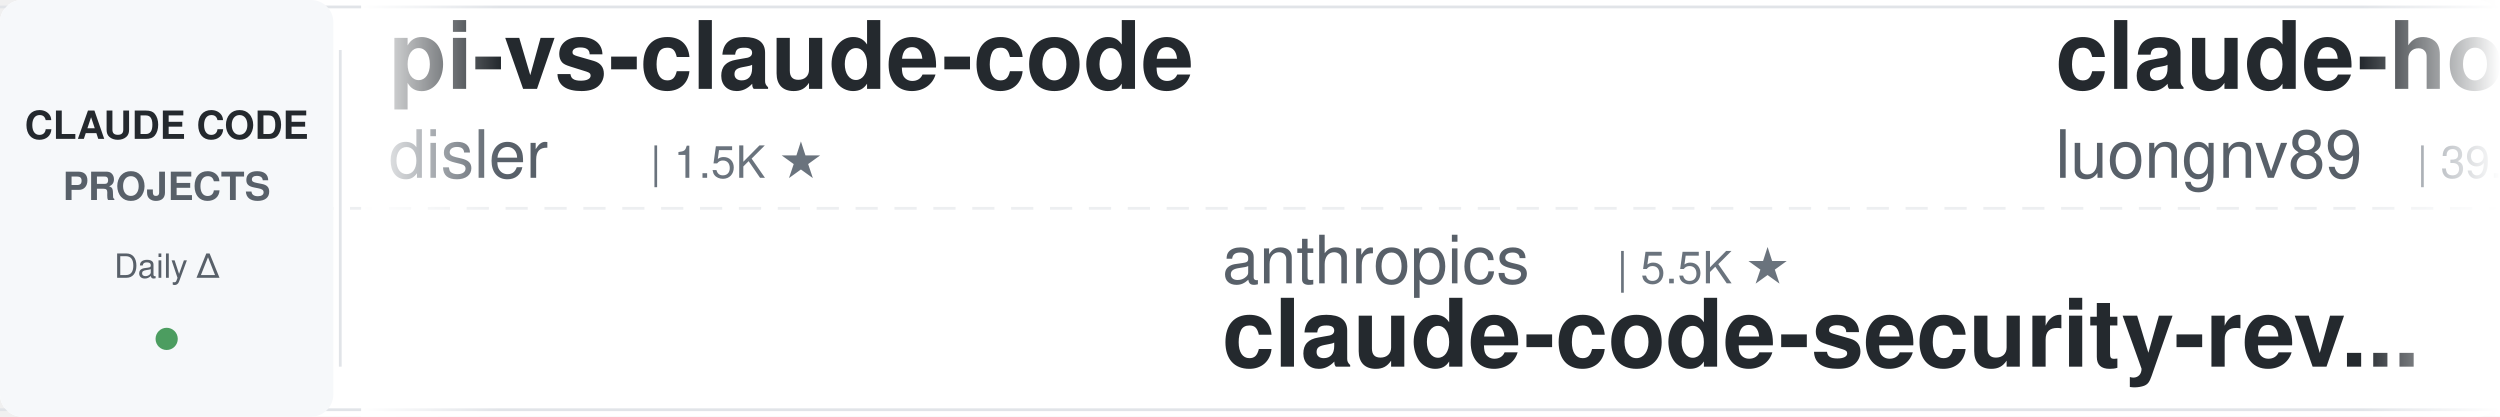
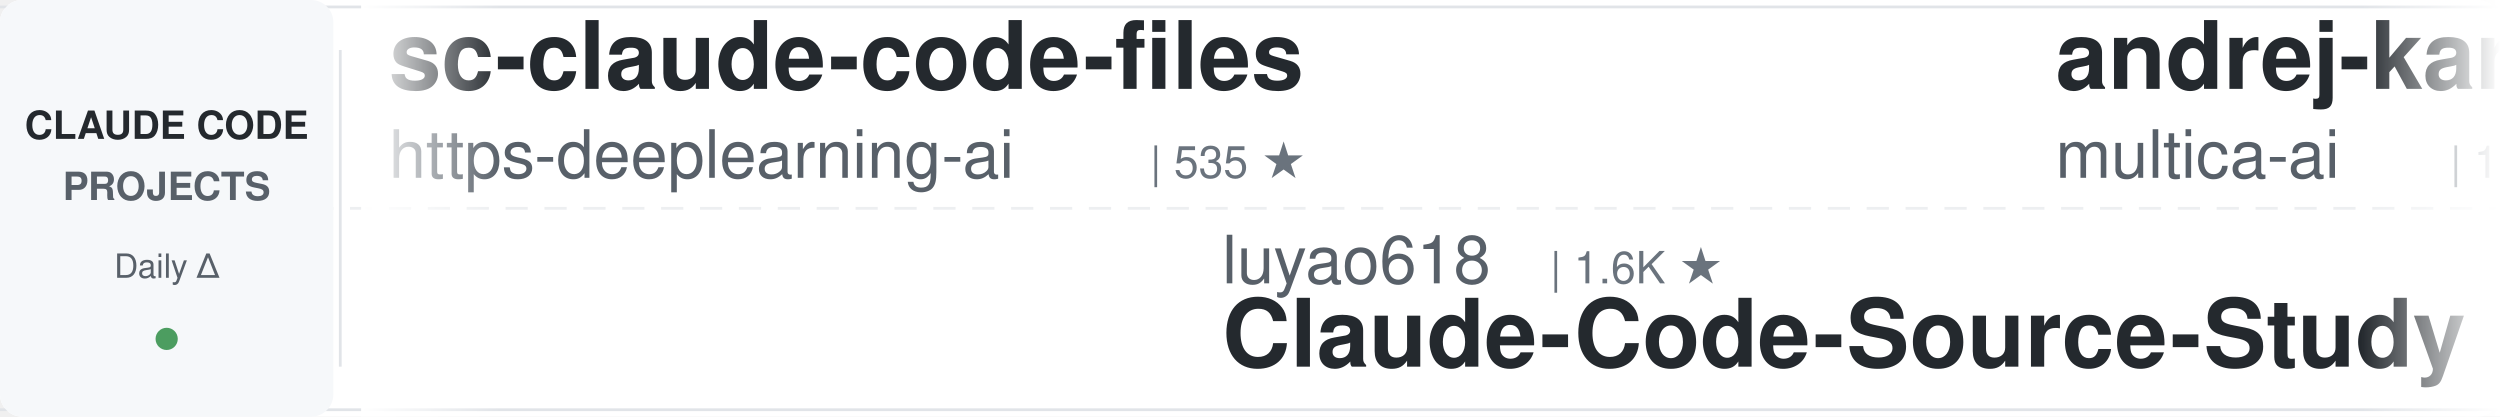
<svg xmlns="http://www.w3.org/2000/svg" width="900" height="150">
  <defs>
    <linearGradient id="leftFade" x1="0%" y1="0%" x2="100%" y2="0%">
      <stop offset="0%" style="stop-color:#ffffff;stop-opacity:1" />
      <stop offset="100%" style="stop-color:#ffffff;stop-opacity:0" />
    </linearGradient>
    <linearGradient id="rightFade" x1="0%" y1="0%" x2="100%" y2="0%">
      <stop offset="0%" style="stop-color:#ffffff;stop-opacity:0" />
      <stop offset="100%" style="stop-color:#ffffff;stop-opacity:1" />
    </linearGradient>
  </defs>
  <rect width="900" height="150" fill="#ffffff" rx="8" />
  <rect x="0" y="2" width="900" height="1" fill="#e1e4e8" />
  <rect x="0" y="147" width="900" height="1" fill="#e1e4e8" />
  <line x1="0" y1="75" x2="900" y2="75" stroke="#e1e4e8" stroke-width="1" stroke-dasharray="8 6" opacity="0.6" />
  <rect x="0" y="0" width="120" height="150" fill="#f6f8fa" rx="8" />
  <text x="60" y="50" font-family="-apple-system, BlinkMacSystemFont, 'Segoe UI', Helvetica, Arial, sans-serif" font-size="14" font-weight="600" fill="#24292e" text-anchor="middle">CLAUDE CODE</text>
  <text x="60" y="72" font-family="-apple-system, BlinkMacSystemFont, 'Segoe UI', Helvetica, Arial, sans-serif" font-size="14" font-weight="600" fill="#586069" text-anchor="middle">PROJECTS</text>
  <text x="60" y="100" font-family="-apple-system, BlinkMacSystemFont, 'Segoe UI', Helvetica, Arial, sans-serif" font-size="12" font-weight="500" fill="#586069" text-anchor="middle">Daily Δ</text>
  <circle cx="60" cy="122" r="4" fill="#22863a" opacity="0.8" />
  <rect x="122" y="18" width="1" height="114" fill="#e1e4e8" />
  <clipPath id="tickerClip">
    <rect x="130" y="0" width="770" height="150" />
  </clipPath>
  <g clip-path="url(#tickerClip)">
    <g id="tickerItems">
      <animateTransform attributeName="transform" attributeType="XML" type="translate" from="0 0" to="-3000 0" dur="54s" repeatCount="indefinite" />
      <g transform="translate(0, 0)">
-         <text x="140" y="32" font-family="-apple-system, BlinkMacSystemFont, 'Segoe UI', Helvetica, Arial, sans-serif" font-size="34" font-weight="600" fill="#24292e">pi-vs-claude-code</text>
-         <text x="140" y="64" font-family="-apple-system, BlinkMacSystemFont, 'Segoe UI', Helvetica, Arial, sans-serif" font-size="24" font-weight="400" fill="#586069">disler</text>
-         <text x="234" y="64" font-family="-apple-system, BlinkMacSystemFont, 'Segoe UI', Helvetica, Arial, sans-serif" font-size="16" font-weight="500" fill="#6a737d">| 1.5K ★</text>
+         <text x="140" y="32" font-family="-apple-system, BlinkMacSystemFont, 'Segoe UI', Helvetica, Arial, sans-serif" font-size="34" font-weight="600" fill="#24292e">sc-claude-code-files</text>
+         <text x="140" y="64" font-family="-apple-system, BlinkMacSystemFont, 'Segoe UI', Helvetica, Arial, sans-serif" font-size="24" font-weight="400" fill="#586069">https-deeplearning-ai</text>
+         <text x="414" y="64" font-family="-apple-system, BlinkMacSystemFont, 'Segoe UI', Helvetica, Arial, sans-serif" font-size="16" font-weight="500" fill="#6a737d">| 535 ★</text>
      </g>
      <g transform="translate(300, 0)">
-         <text x="140" y="102" font-family="-apple-system, BlinkMacSystemFont, 'Segoe UI', Helvetica, Arial, sans-serif" font-size="24" font-weight="400" fill="#586069">anthropics</text>
-         <text x="282" y="102" font-family="-apple-system, BlinkMacSystemFont, 'Segoe UI', Helvetica, Arial, sans-serif" font-size="16" font-weight="500" fill="#6a737d">| 5.5K ★</text>
-         <text x="140" y="132" font-family="-apple-system, BlinkMacSystemFont, 'Segoe UI', Helvetica, Arial, sans-serif" font-size="34" font-weight="600" fill="#24292e">claude-code-security-rev...</text>
+         <text x="140" y="102" font-family="-apple-system, BlinkMacSystemFont, 'Segoe UI', Helvetica, Arial, sans-serif" font-size="24" font-weight="400" fill="#586069">luyao618</text>
+         <text x="258" y="102" font-family="-apple-system, BlinkMacSystemFont, 'Segoe UI', Helvetica, Arial, sans-serif" font-size="16" font-weight="500" fill="#6a737d">| 1.6K ★</text>
+         <text x="140" y="132" font-family="-apple-system, BlinkMacSystemFont, 'Segoe UI', Helvetica, Arial, sans-serif" font-size="34" font-weight="600" fill="#24292e">Claude-Code-Source-Study</text>
      </g>
      <g transform="translate(600, 0)">
-         <text x="140" y="32" font-family="-apple-system, BlinkMacSystemFont, 'Segoe UI', Helvetica, Arial, sans-serif" font-size="34" font-weight="600" fill="#24292e">claude-howto</text>
-         <text x="140" y="64" font-family="-apple-system, BlinkMacSystemFont, 'Segoe UI', Helvetica, Arial, sans-serif" font-size="24" font-weight="400" fill="#586069">luongnv89</text>
-         <text x="270" y="64" font-family="-apple-system, BlinkMacSystemFont, 'Segoe UI', Helvetica, Arial, sans-serif" font-size="16" font-weight="500" fill="#6a737d">| 39.5K ★</text>
+         <text x="140" y="32" font-family="-apple-system, BlinkMacSystemFont, 'Segoe UI', Helvetica, Arial, sans-serif" font-size="34" font-weight="600" fill="#24292e">andrej-karpathy-skills</text>
+         <text x="140" y="64" font-family="-apple-system, BlinkMacSystemFont, 'Segoe UI', Helvetica, Arial, sans-serif" font-size="24" font-weight="400" fill="#586069">multica-ai</text>
+         <text x="282" y="64" font-family="-apple-system, BlinkMacSystemFont, 'Segoe UI', Helvetica, Arial, sans-serif" font-size="16" font-weight="500" fill="#6a737d">| 190.0K ★</text>
      </g>
      <g transform="translate(900, 0)">
-         <text x="140" y="102" font-family="-apple-system, BlinkMacSystemFont, 'Segoe UI', Helvetica, Arial, sans-serif" font-size="24" font-weight="400" fill="#586069">affaan-m</text>
-         <text x="258" y="102" font-family="-apple-system, BlinkMacSystemFont, 'Segoe UI', Helvetica, Arial, sans-serif" font-size="16" font-weight="500" fill="#6a737d">| 227.8K ★</text>
-         <text x="140" y="132" font-family="-apple-system, BlinkMacSystemFont, 'Segoe UI', Helvetica, Arial, sans-serif" font-size="34" font-weight="600" fill="#24292e">ECC</text>
+         <text x="140" y="102" font-family="-apple-system, BlinkMacSystemFont, 'Segoe UI', Helvetica, Arial, sans-serif" font-size="24" font-weight="400" fill="#586069">ykdojo</text>
+         <text x="234" y="102" font-family="-apple-system, BlinkMacSystemFont, 'Segoe UI', Helvetica, Arial, sans-serif" font-size="16" font-weight="500" fill="#6a737d">| 9.1K ★</text>
+         <text x="140" y="132" font-family="-apple-system, BlinkMacSystemFont, 'Segoe UI', Helvetica, Arial, sans-serif" font-size="34" font-weight="600" fill="#24292e">claude-code-tips</text>
      </g>
      <g transform="translate(1200, 0)">
-         <text x="140" y="32" font-family="-apple-system, BlinkMacSystemFont, 'Segoe UI', Helvetica, Arial, sans-serif" font-size="34" font-weight="600" fill="#24292e">edmunds-claude-code</text>
-         <text x="140" y="64" font-family="-apple-system, BlinkMacSystemFont, 'Segoe UI', Helvetica, Arial, sans-serif" font-size="24" font-weight="400" fill="#586069">edmund-io</text>
-         <text x="270" y="64" font-family="-apple-system, BlinkMacSystemFont, 'Segoe UI', Helvetica, Arial, sans-serif" font-size="16" font-weight="500" fill="#6a737d">| 1.5K ★</text>
+         <text x="140" y="32" font-family="-apple-system, BlinkMacSystemFont, 'Segoe UI', Helvetica, Arial, sans-serif" font-size="34" font-weight="600" fill="#24292e">awesome-claude-code-tool...</text>
+         <text x="140" y="64" font-family="-apple-system, BlinkMacSystemFont, 'Segoe UI', Helvetica, Arial, sans-serif" font-size="24" font-weight="400" fill="#586069">rohitg00</text>
+         <text x="258" y="64" font-family="-apple-system, BlinkMacSystemFont, 'Segoe UI', Helvetica, Arial, sans-serif" font-size="16" font-weight="500" fill="#6a737d">| 2.3K ★</text>
      </g>
      <g transform="translate(1500, 0)">
+         <text x="140" y="102" font-family="-apple-system, BlinkMacSystemFont, 'Segoe UI', Helvetica, Arial, sans-serif" font-size="24" font-weight="400" fill="#586069">jqueryscript</text>
+         <text x="306" y="102" font-family="-apple-system, BlinkMacSystemFont, 'Segoe UI', Helvetica, Arial, sans-serif" font-size="16" font-weight="500" fill="#6a737d">| 460 ★</text>
+         <text x="140" y="132" font-family="-apple-system, BlinkMacSystemFont, 'Segoe UI', Helvetica, Arial, sans-serif" font-size="34" font-weight="600" fill="#24292e">awesome-claude-code</text>
+       </g>
+       <g transform="translate(1800, 0)">
+         <text x="140" y="32" font-family="-apple-system, BlinkMacSystemFont, 'Segoe UI', Helvetica, Arial, sans-serif" font-size="34" font-weight="600" fill="#24292e">claude-code-spec-workflo...</text>
+         <text x="140" y="64" font-family="-apple-system, BlinkMacSystemFont, 'Segoe UI', Helvetica, Arial, sans-serif" font-size="24" font-weight="400" fill="#586069">Pimzino</text>
+         <text x="246" y="64" font-family="-apple-system, BlinkMacSystemFont, 'Segoe UI', Helvetica, Arial, sans-serif" font-size="16" font-weight="500" fill="#6a737d">| 3.8K ★</text>
+       </g>
+       <g transform="translate(2100, 0)">
        <text x="140" y="102" font-family="-apple-system, BlinkMacSystemFont, 'Segoe UI', Helvetica, Arial, sans-serif" font-size="24" font-weight="400" fill="#586069">AprilNEA</text>
        <text x="258" y="102" font-family="-apple-system, BlinkMacSystemFont, 'Segoe UI', Helvetica, Arial, sans-serif" font-size="16" font-weight="500" fill="#6a737d">| 390 ★</text>
        <text x="140" y="132" font-family="-apple-system, BlinkMacSystemFont, 'Segoe UI', Helvetica, Arial, sans-serif" font-size="34" font-weight="600" fill="#24292e">claude-code-source</text>
      </g>
-       <g transform="translate(1800, 0)">
-         <text x="140" y="32" font-family="-apple-system, BlinkMacSystemFont, 'Segoe UI', Helvetica, Arial, sans-serif" font-size="34" font-weight="600" fill="#24292e">skills</text>
-         <text x="140" y="64" font-family="-apple-system, BlinkMacSystemFont, 'Segoe UI', Helvetica, Arial, sans-serif" font-size="24" font-weight="400" fill="#586069">anthropics</text>
-         <text x="282" y="64" font-family="-apple-system, BlinkMacSystemFont, 'Segoe UI', Helvetica, Arial, sans-serif" font-size="16" font-weight="500" fill="#6a737d">| 159.8K ★</text>
-       </g>
-       <g transform="translate(2100, 0)">
-         <text x="140" y="102" font-family="-apple-system, BlinkMacSystemFont, 'Segoe UI', Helvetica, Arial, sans-serif" font-size="24" font-weight="400" fill="#586069">musistudio</text>
-         <text x="282" y="102" font-family="-apple-system, BlinkMacSystemFont, 'Segoe UI', Helvetica, Arial, sans-serif" font-size="16" font-weight="500" fill="#6a737d">| 35.7K ★</text>
-         <text x="140" y="132" font-family="-apple-system, BlinkMacSystemFont, 'Segoe UI', Helvetica, Arial, sans-serif" font-size="34" font-weight="600" fill="#24292e">claude-code-router</text>
-       </g>
      <g transform="translate(2400, 0)">
-         <text x="140" y="32" font-family="-apple-system, BlinkMacSystemFont, 'Segoe UI', Helvetica, Arial, sans-serif" font-size="34" font-weight="600" fill="#24292e">arcads-claude-code</text>
-         <text x="140" y="64" font-family="-apple-system, BlinkMacSystemFont, 'Segoe UI', Helvetica, Arial, sans-serif" font-size="24" font-weight="400" fill="#586069">krusemediallc</text>
-         <text x="318" y="64" font-family="-apple-system, BlinkMacSystemFont, 'Segoe UI', Helvetica, Arial, sans-serif" font-size="16" font-weight="500" fill="#6a737d">| 991 ★</text>
+         <text x="140" y="32" font-family="-apple-system, BlinkMacSystemFont, 'Segoe UI', Helvetica, Arial, sans-serif" font-size="34" font-weight="600" fill="#24292e">free-claude-code</text>
+         <text x="140" y="64" font-family="-apple-system, BlinkMacSystemFont, 'Segoe UI', Helvetica, Arial, sans-serif" font-size="24" font-weight="400" fill="#586069">Alishahryar1</text>
+         <text x="306" y="64" font-family="-apple-system, BlinkMacSystemFont, 'Segoe UI', Helvetica, Arial, sans-serif" font-size="16" font-weight="500" fill="#6a737d">| 39.3K ★</text>
      </g>
      <g transform="translate(2700, 0)">
-         <text x="140" y="102" font-family="-apple-system, BlinkMacSystemFont, 'Segoe UI', Helvetica, Arial, sans-serif" font-size="24" font-weight="400" fill="#586069">https-deeplearning-ai</text>
-         <text x="414" y="102" font-family="-apple-system, BlinkMacSystemFont, 'Segoe UI', Helvetica, Arial, sans-serif" font-size="16" font-weight="500" fill="#6a737d">| 535 ★</text>
-         <text x="140" y="132" font-family="-apple-system, BlinkMacSystemFont, 'Segoe UI', Helvetica, Arial, sans-serif" font-size="34" font-weight="600" fill="#24292e">sc-claude-code-files</text>
+         <text x="140" y="102" font-family="-apple-system, BlinkMacSystemFont, 'Segoe UI', Helvetica, Arial, sans-serif" font-size="24" font-weight="400" fill="#586069">luongnv89</text>
+         <text x="270" y="102" font-family="-apple-system, BlinkMacSystemFont, 'Segoe UI', Helvetica, Arial, sans-serif" font-size="16" font-weight="500" fill="#6a737d">| 39.5K ★</text>
+         <text x="140" y="132" font-family="-apple-system, BlinkMacSystemFont, 'Segoe UI', Helvetica, Arial, sans-serif" font-size="34" font-weight="600" fill="#24292e">claude-howto</text>
      </g>
      <g transform="translate(3000, 0)">
-         <text x="140" y="32" font-family="-apple-system, BlinkMacSystemFont, 'Segoe UI', Helvetica, Arial, sans-serif" font-size="34" font-weight="600" fill="#24292e">pi-vs-claude-code</text>
-         <text x="140" y="64" font-family="-apple-system, BlinkMacSystemFont, 'Segoe UI', Helvetica, Arial, sans-serif" font-size="24" font-weight="400" fill="#586069">disler</text>
-         <text x="234" y="64" font-family="-apple-system, BlinkMacSystemFont, 'Segoe UI', Helvetica, Arial, sans-serif" font-size="16" font-weight="500" fill="#6a737d">| 1.5K ★</text>
+         <text x="140" y="32" font-family="-apple-system, BlinkMacSystemFont, 'Segoe UI', Helvetica, Arial, sans-serif" font-size="34" font-weight="600" fill="#24292e">sc-claude-code-files</text>
+         <text x="140" y="64" font-family="-apple-system, BlinkMacSystemFont, 'Segoe UI', Helvetica, Arial, sans-serif" font-size="24" font-weight="400" fill="#586069">https-deeplearning-ai</text>
+         <text x="414" y="64" font-family="-apple-system, BlinkMacSystemFont, 'Segoe UI', Helvetica, Arial, sans-serif" font-size="16" font-weight="500" fill="#6a737d">| 535 ★</text>
      </g>
      <g transform="translate(3300, 0)">
-         <text x="140" y="102" font-family="-apple-system, BlinkMacSystemFont, 'Segoe UI', Helvetica, Arial, sans-serif" font-size="24" font-weight="400" fill="#586069">anthropics</text>
-         <text x="282" y="102" font-family="-apple-system, BlinkMacSystemFont, 'Segoe UI', Helvetica, Arial, sans-serif" font-size="16" font-weight="500" fill="#6a737d">| 5.5K ★</text>
-         <text x="140" y="132" font-family="-apple-system, BlinkMacSystemFont, 'Segoe UI', Helvetica, Arial, sans-serif" font-size="34" font-weight="600" fill="#24292e">claude-code-security-rev...</text>
+         <text x="140" y="102" font-family="-apple-system, BlinkMacSystemFont, 'Segoe UI', Helvetica, Arial, sans-serif" font-size="24" font-weight="400" fill="#586069">luyao618</text>
+         <text x="258" y="102" font-family="-apple-system, BlinkMacSystemFont, 'Segoe UI', Helvetica, Arial, sans-serif" font-size="16" font-weight="500" fill="#6a737d">| 1.6K ★</text>
+         <text x="140" y="132" font-family="-apple-system, BlinkMacSystemFont, 'Segoe UI', Helvetica, Arial, sans-serif" font-size="34" font-weight="600" fill="#24292e">Claude-Code-Source-Study</text>
      </g>
      <g transform="translate(3600, 0)">
-         <text x="140" y="32" font-family="-apple-system, BlinkMacSystemFont, 'Segoe UI', Helvetica, Arial, sans-serif" font-size="34" font-weight="600" fill="#24292e">claude-howto</text>
-         <text x="140" y="64" font-family="-apple-system, BlinkMacSystemFont, 'Segoe UI', Helvetica, Arial, sans-serif" font-size="24" font-weight="400" fill="#586069">luongnv89</text>
-         <text x="270" y="64" font-family="-apple-system, BlinkMacSystemFont, 'Segoe UI', Helvetica, Arial, sans-serif" font-size="16" font-weight="500" fill="#6a737d">| 39.5K ★</text>
+         <text x="140" y="32" font-family="-apple-system, BlinkMacSystemFont, 'Segoe UI', Helvetica, Arial, sans-serif" font-size="34" font-weight="600" fill="#24292e">andrej-karpathy-skills</text>
+         <text x="140" y="64" font-family="-apple-system, BlinkMacSystemFont, 'Segoe UI', Helvetica, Arial, sans-serif" font-size="24" font-weight="400" fill="#586069">multica-ai</text>
+         <text x="282" y="64" font-family="-apple-system, BlinkMacSystemFont, 'Segoe UI', Helvetica, Arial, sans-serif" font-size="16" font-weight="500" fill="#6a737d">| 190.0K ★</text>
      </g>
      <g transform="translate(3900, 0)">
-         <text x="140" y="102" font-family="-apple-system, BlinkMacSystemFont, 'Segoe UI', Helvetica, Arial, sans-serif" font-size="24" font-weight="400" fill="#586069">affaan-m</text>
-         <text x="258" y="102" font-family="-apple-system, BlinkMacSystemFont, 'Segoe UI', Helvetica, Arial, sans-serif" font-size="16" font-weight="500" fill="#6a737d">| 227.8K ★</text>
-         <text x="140" y="132" font-family="-apple-system, BlinkMacSystemFont, 'Segoe UI', Helvetica, Arial, sans-serif" font-size="34" font-weight="600" fill="#24292e">ECC</text>
+         <text x="140" y="102" font-family="-apple-system, BlinkMacSystemFont, 'Segoe UI', Helvetica, Arial, sans-serif" font-size="24" font-weight="400" fill="#586069">ykdojo</text>
+         <text x="234" y="102" font-family="-apple-system, BlinkMacSystemFont, 'Segoe UI', Helvetica, Arial, sans-serif" font-size="16" font-weight="500" fill="#6a737d">| 9.1K ★</text>
+         <text x="140" y="132" font-family="-apple-system, BlinkMacSystemFont, 'Segoe UI', Helvetica, Arial, sans-serif" font-size="34" font-weight="600" fill="#24292e">claude-code-tips</text>
      </g>
    </g>
  </g>
  <rect x="130" y="0" width="50" height="150" fill="url(#leftFade)" />
  <rect x="850" y="0" width="50" height="150" fill="url(#rightFade)" />
</svg>
